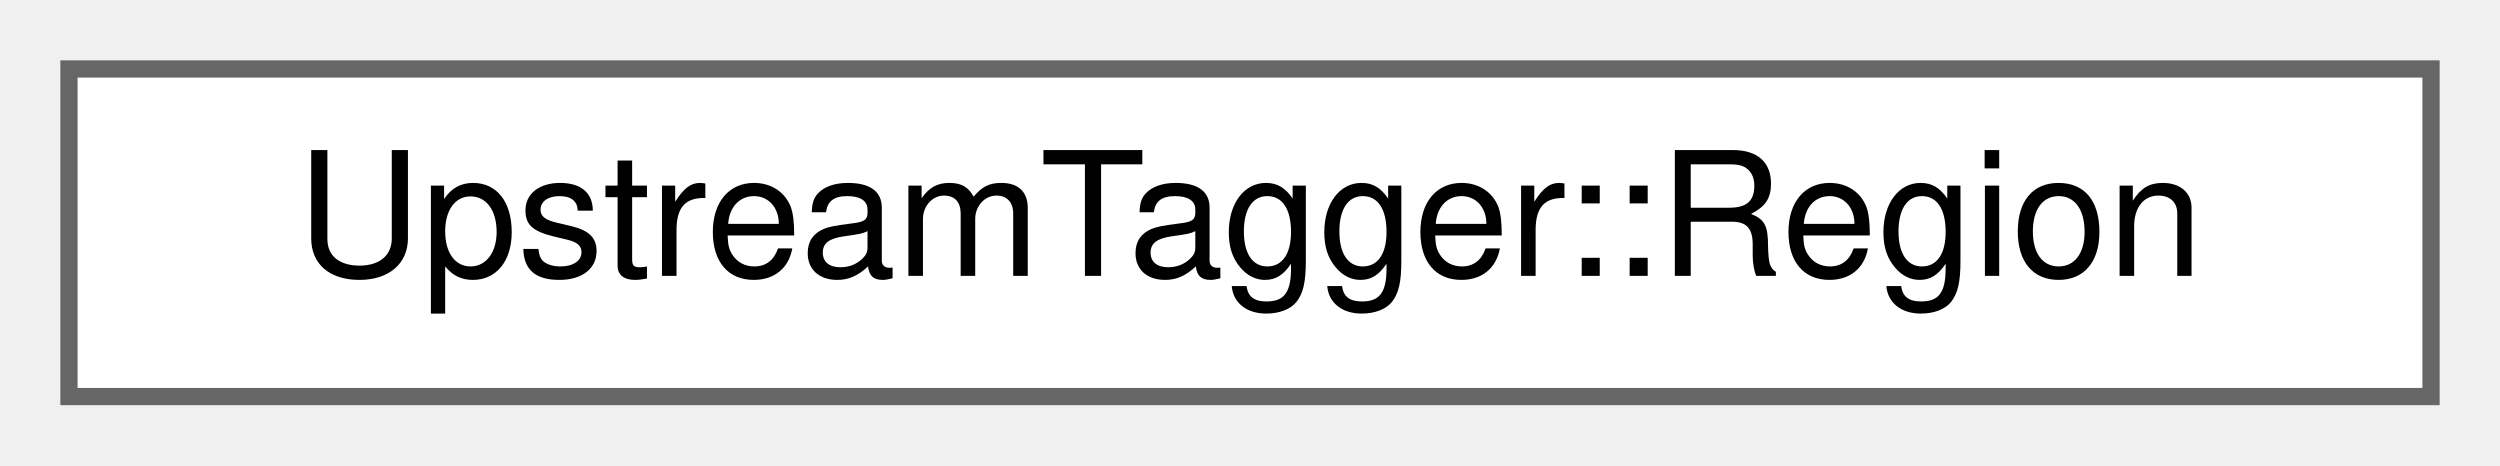
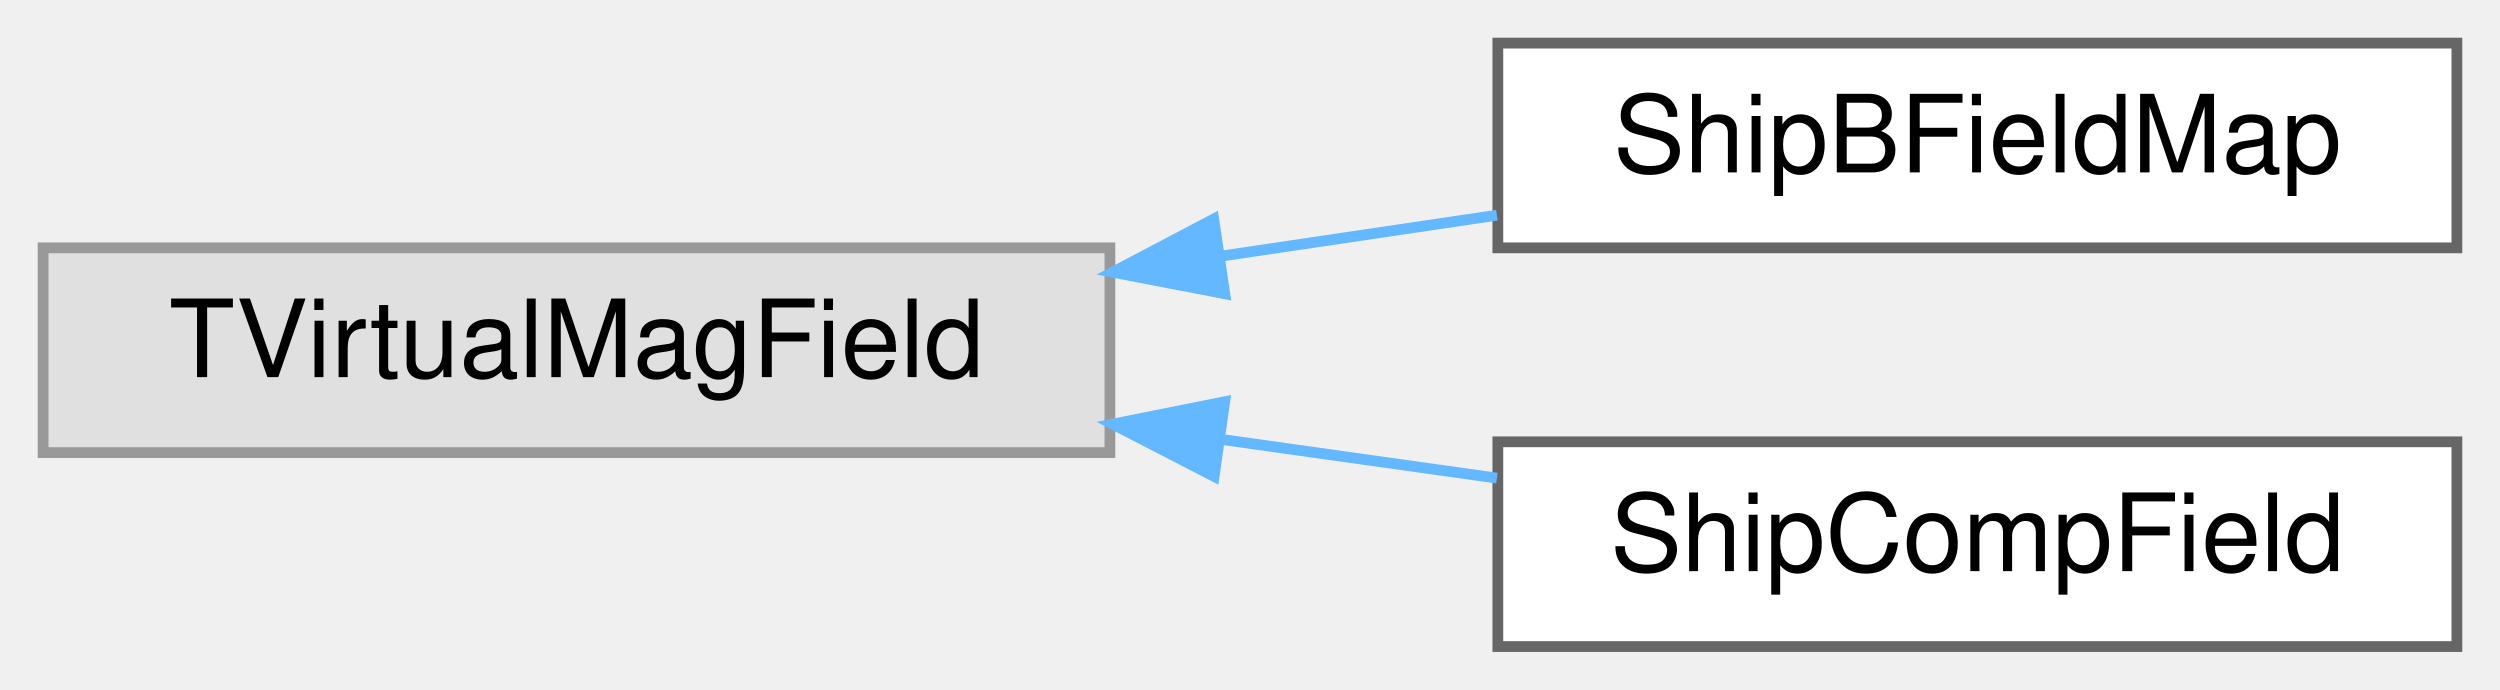
- <svg xmlns="http://www.w3.org/2000/svg" xmlns:xlink="http://www.w3.org/1999/xlink" width="145pt" height="27pt" viewBox="0.00 0.00 145.00 27.00">
-   <g id="graph0" class="graph" transform="scale(1 1) rotate(0) translate(4 23)">
+ <svg xmlns="http://www.w3.org/2000/svg" xmlns:xlink="http://www.w3.org/1999/xlink" width="232pt" height="64pt" viewBox="0.00 0.00 232.00 64.00">
+   <g id="graph0" class="graph" transform="scale(1 1) rotate(0) translate(4 60)">
    <g id="Node000000" class="node">
      <g id="a_Node000000">
-         <a xlink:href="structUpstreamTagger_1_1Region.html" target="_top" xlink:title="z-position of the active tile plane">
-           <polygon fill="white" stroke="#666666" points="137,-19 0,-19 0,0 137,0 137,-19" />
-           <text text-anchor="middle" x="68.5" y="-7" font-family="Helvetica,sans-Serif" font-size="10.00">UpstreamTagger::Region</text>
+         <a xlink:title=" ">
+           <polygon fill="#e0e0e0" stroke="#999999" points="99,-37 0,-37 0,-18 99,-18 99,-37" />
+           <text text-anchor="middle" x="49.5" y="-25" font-family="Helvetica,sans-Serif" font-size="10.00">TVirtualMagField</text>
+         </a>
+       </g>
+     </g>
+     <g id="Node000001" class="node">
+       <g id="a_Node000001">
+         <a xlink:href="classShipBFieldMap.html" target="_top" xlink:title="Class that defines a (3d) magnetic field map (distances in cm, fields in tesla)">
+           <polygon fill="white" stroke="#666666" points="224,-56 135,-56 135,-37 224,-37 224,-56" />
+           <text text-anchor="middle" x="179.5" y="-44" font-family="Helvetica,sans-Serif" font-size="10.00">ShipBFieldMap</text>
+         </a>
+       </g>
+     </g>
+     <g id="edge125_Node000000_Node000001" class="edge">
+       <g id="a_edge125_Node000000_Node000001">
+         <a xlink:title=" ">
+           <path fill="none" stroke="#63b8ff" d="M109.29,-36.23C117.91,-37.51 126.66,-38.81 134.91,-40.03" />
+           <polygon fill="#63b8ff" stroke="#63b8ff" points="109.66,-32.74 99.26,-34.74 108.63,-39.67 109.66,-32.74" />
+         </a>
+       </g>
+     </g>
+     <g id="Node000002" class="node">
+       <g id="a_Node000002">
+         <a xlink:href="classShipCompField.html" target="_top" xlink:title="Class that defines a magnetic field composed from many fields.">
+           <polygon fill="white" stroke="#666666" points="224,-19 135,-19 135,0 224,0 224,-19" />
+           <text text-anchor="middle" x="179.5" y="-7" font-family="Helvetica,sans-Serif" font-size="10.00">ShipCompField</text>
+         </a>
+       </g>
+     </g>
+     <g id="edge126_Node000000_Node000002" class="edge">
+       <g id="a_edge126_Node000000_Node000002">
+         <a xlink:title=" ">
+           <path fill="none" stroke="#63b8ff" d="M109.29,-19.23C117.91,-18.02 126.66,-16.79 134.91,-15.63" />
+           <polygon fill="#63b8ff" stroke="#63b8ff" points="108.67,-15.79 99.26,-20.64 109.65,-22.72 108.67,-15.79" />
        </a>
      </g>
    </g>
  </g>
</svg>
